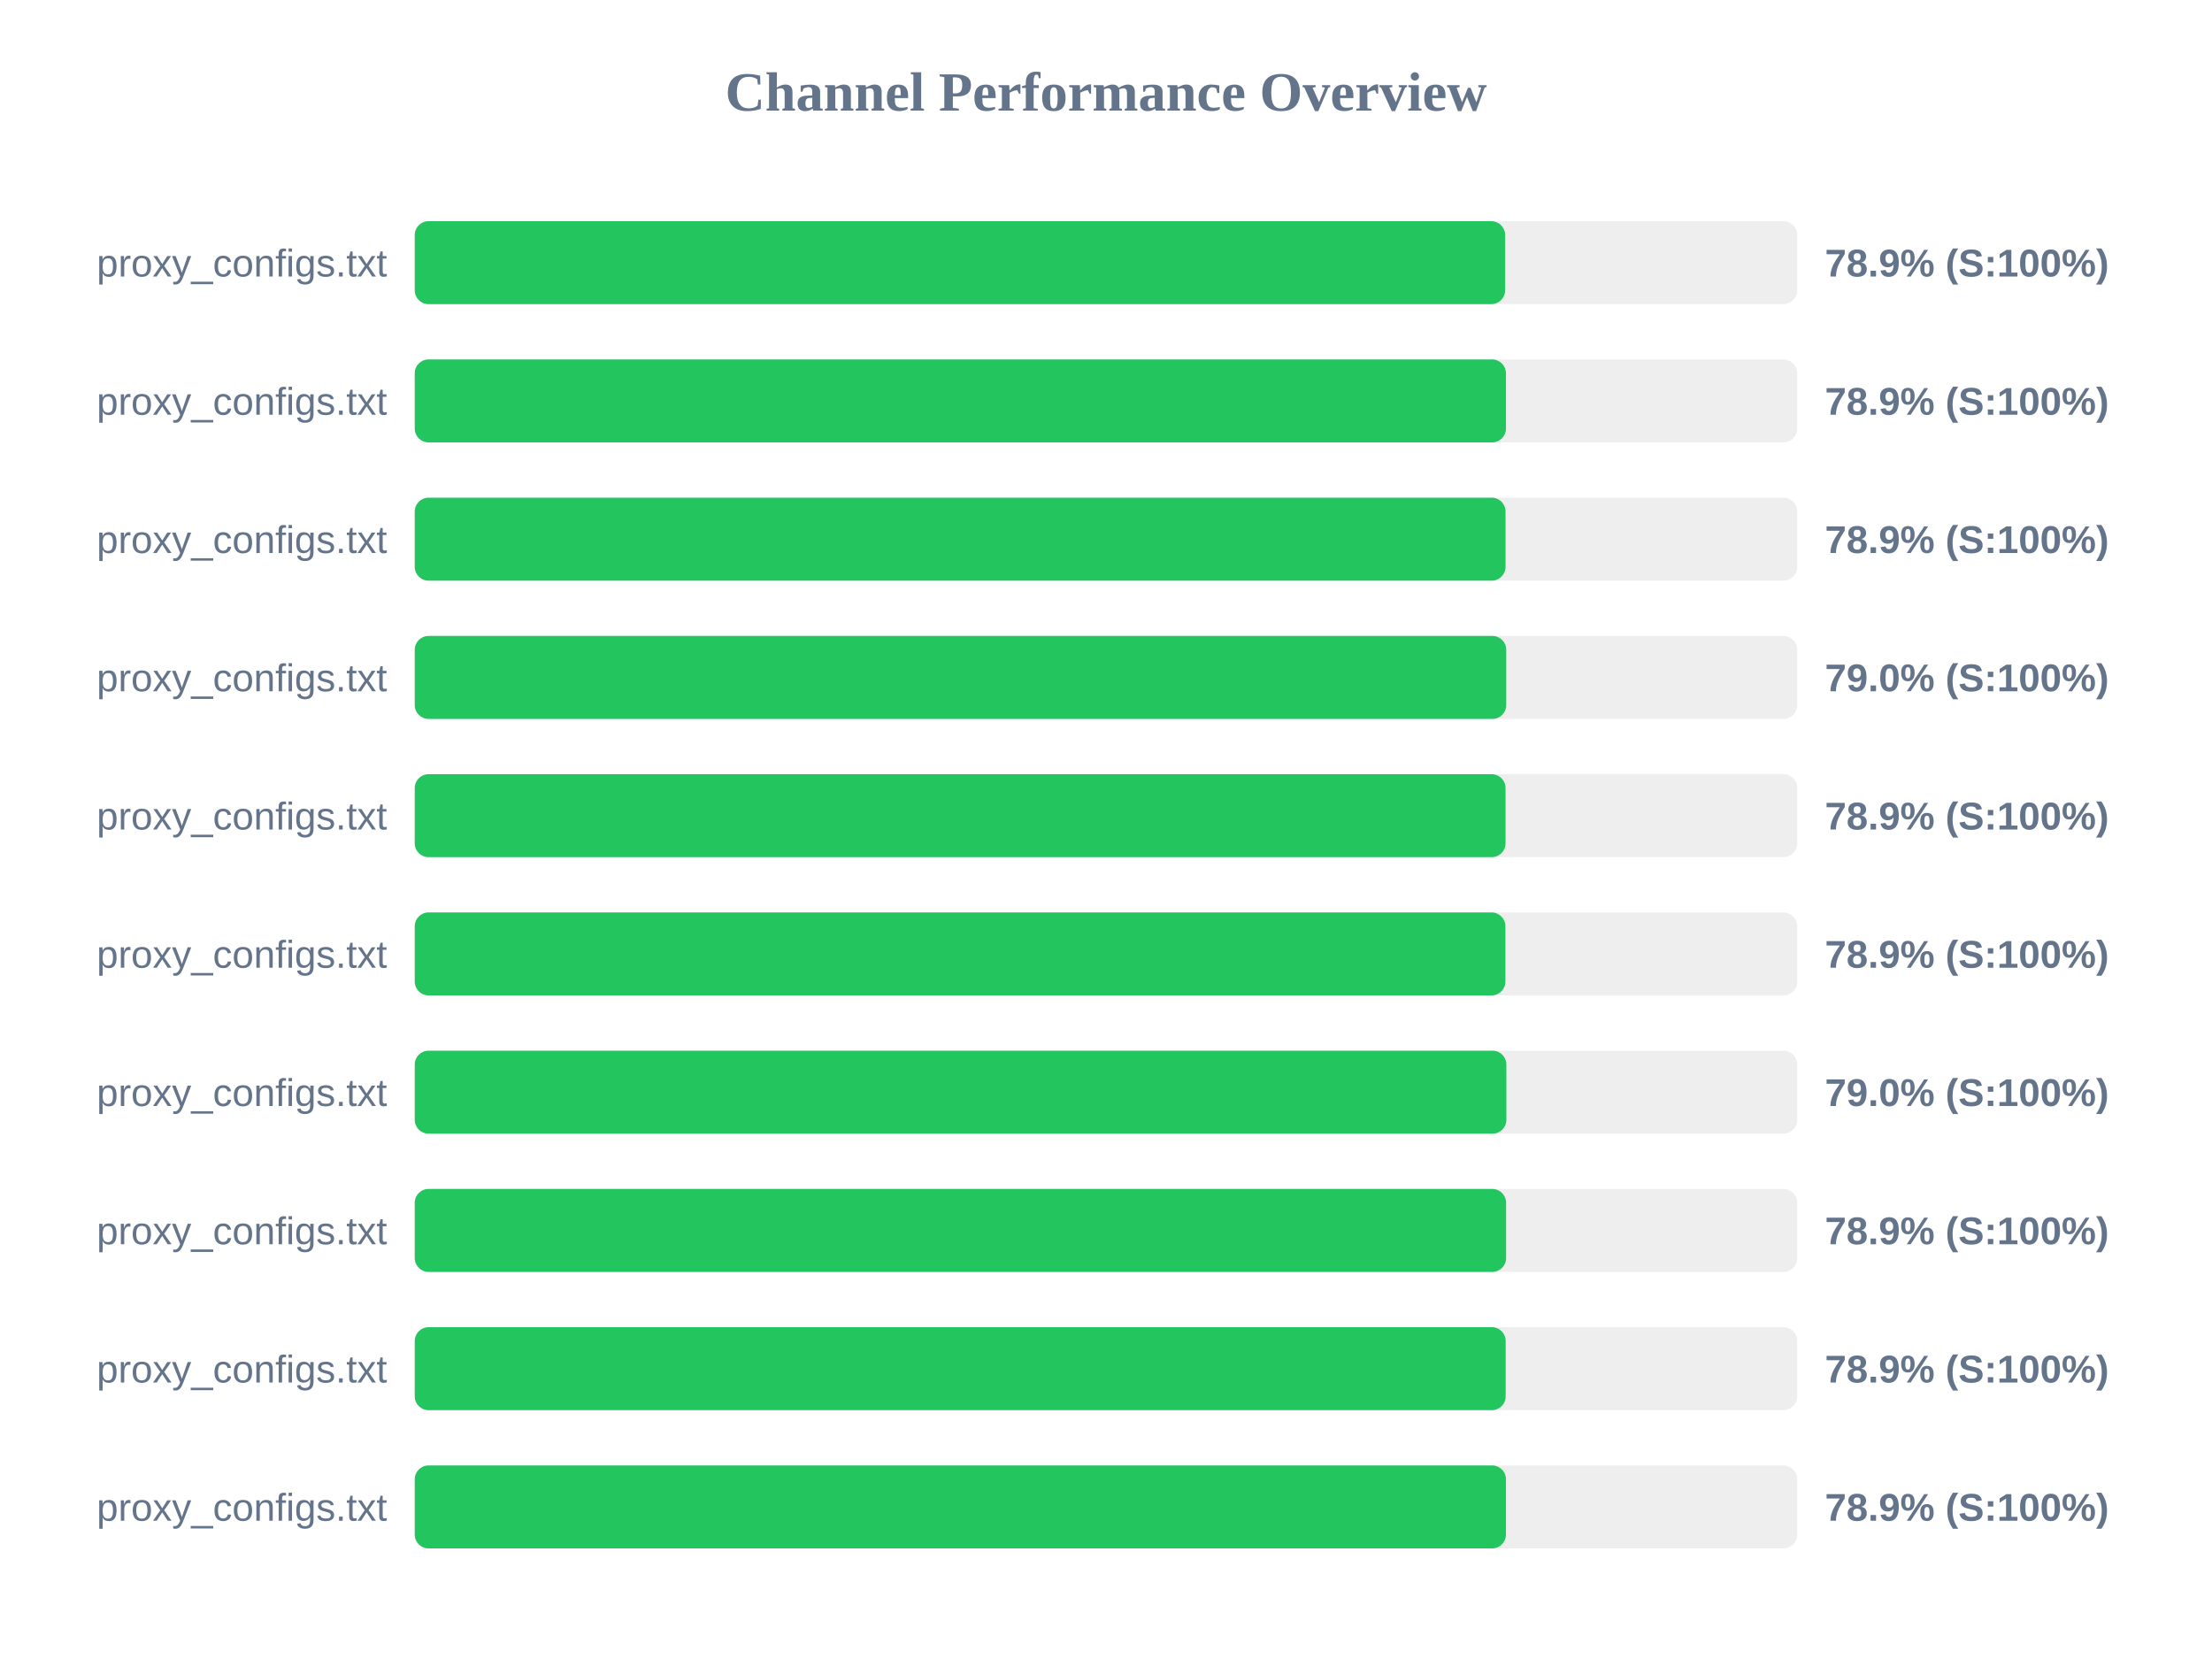
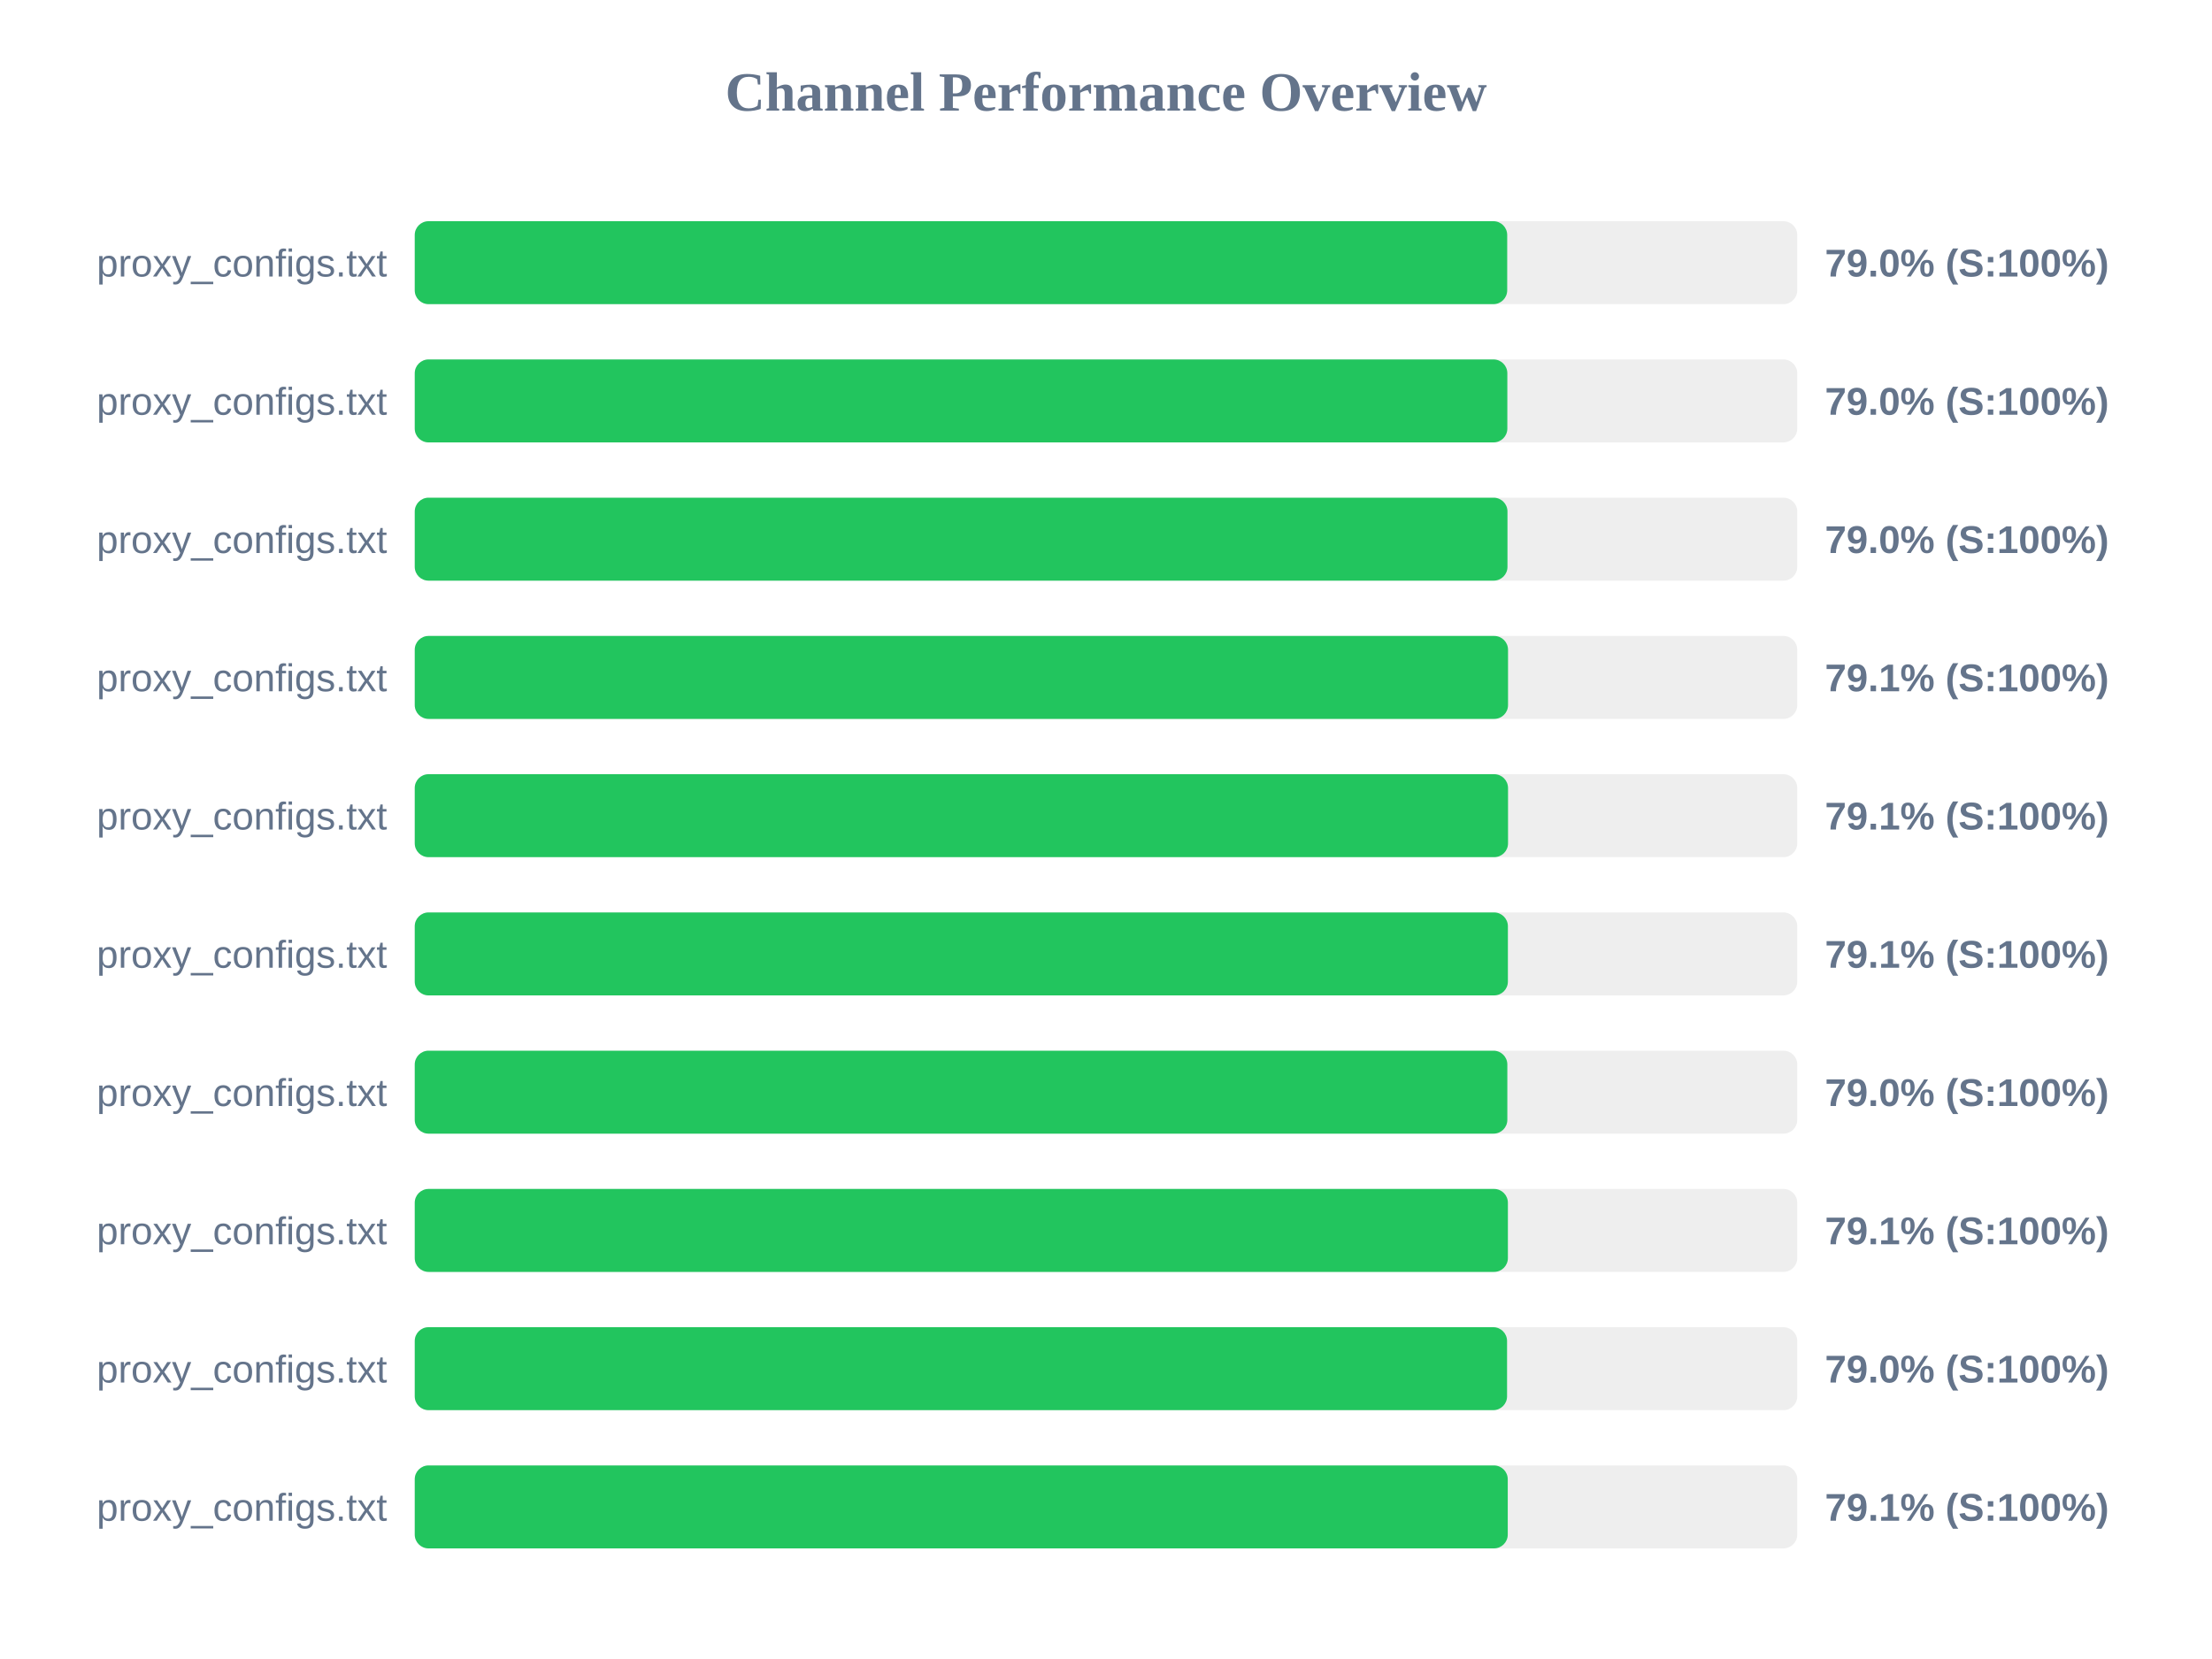
<svg xmlns="http://www.w3.org/2000/svg" width="800" height="600" version="1.1">
  <style>
        .row { font: 14px Arial; fill: #64748b; }
        .score { font: bold 14px Arial; fill: #64748b; }
    </style>
  <text x="400" y="40" text-anchor="middle" font-size="20px" font-weight="bold" fill="#64748b">Channel Performance Overview</text>
  <rect x="150" y="80" width="500" height="30" fill="#eee" rx="5" />
-   <rect x="150" y="80" width="394.35" height="30" fill="#22c55e" rx="5" />
+   <rect x="150" y="80" width="395.1" height="30" fill="#22c55e" rx="5" />
  <text x="140" y="100" text-anchor="end" class="row">proxy_configs.txt</text>
-   <text x="660" y="100" text-anchor="start" class="score">78.9% (S:100%)</text>
+   <text x="660" y="100" text-anchor="start" class="score">79.0% (S:100%)</text>
  <rect x="150" y="130" width="500" height="30" fill="#eee" rx="5" />
-   <rect x="150" y="130" width="394.65" height="30" fill="#22c55e" rx="5" />
+   <rect x="150" y="130" width="395.15" height="30" fill="#22c55e" rx="5" />
  <text x="140" y="150" text-anchor="end" class="row">proxy_configs.txt</text>
-   <text x="660" y="150" text-anchor="start" class="score">78.9% (S:100%)</text>
+   <text x="660" y="150" text-anchor="start" class="score">79.0% (S:100%)</text>
  <rect x="150" y="180" width="500" height="30" fill="#eee" rx="5" />
-   <rect x="150" y="180" width="394.5" height="30" fill="#22c55e" rx="5" />
+   <rect x="150" y="180" width="395.2" height="30" fill="#22c55e" rx="5" />
  <text x="140" y="200" text-anchor="end" class="row">proxy_configs.txt</text>
-   <text x="660" y="200" text-anchor="start" class="score">78.9% (S:100%)</text>
+   <text x="660" y="200" text-anchor="start" class="score">79.0% (S:100%)</text>
  <rect x="150" y="230" width="500" height="30" fill="#eee" rx="5" />
-   <rect x="150" y="230" width="394.75" height="30" fill="#22c55e" rx="5" />
+   <rect x="150" y="230" width="395.4" height="30" fill="#22c55e" rx="5" />
  <text x="140" y="250" text-anchor="end" class="row">proxy_configs.txt</text>
-   <text x="660" y="250" text-anchor="start" class="score">79.0% (S:100%)</text>
+   <text x="660" y="250" text-anchor="start" class="score">79.1% (S:100%)</text>
  <rect x="150" y="280" width="500" height="30" fill="#eee" rx="5" />
-   <rect x="150" y="280" width="394.5" height="30" fill="#22c55e" rx="5" />
+   <rect x="150" y="280" width="395.4" height="30" fill="#22c55e" rx="5" />
  <text x="140" y="300" text-anchor="end" class="row">proxy_configs.txt</text>
-   <text x="660" y="300" text-anchor="start" class="score">78.9% (S:100%)</text>
+   <text x="660" y="300" text-anchor="start" class="score">79.1% (S:100%)</text>
  <rect x="150" y="330" width="500" height="30" fill="#eee" rx="5" />
-   <rect x="150" y="330" width="394.45" height="30" fill="#22c55e" rx="5" />
+   <rect x="150" y="330" width="395.35" height="30" fill="#22c55e" rx="5" />
  <text x="140" y="350" text-anchor="end" class="row">proxy_configs.txt</text>
-   <text x="660" y="350" text-anchor="start" class="score">78.9% (S:100%)</text>
+   <text x="660" y="350" text-anchor="start" class="score">79.1% (S:100%)</text>
  <rect x="150" y="380" width="500" height="30" fill="#eee" rx="5" />
-   <rect x="150" y="380" width="394.8" height="30" fill="#22c55e" rx="5" />
+   <rect x="150" y="380" width="395.15" height="30" fill="#22c55e" rx="5" />
  <text x="140" y="400" text-anchor="end" class="row">proxy_configs.txt</text>
  <text x="660" y="400" text-anchor="start" class="score">79.0% (S:100%)</text>
  <rect x="150" y="430" width="500" height="30" fill="#eee" rx="5" />
-   <rect x="150" y="430" width="394.7" height="30" fill="#22c55e" rx="5" />
+   <rect x="150" y="430" width="395.35" height="30" fill="#22c55e" rx="5" />
  <text x="140" y="450" text-anchor="end" class="row">proxy_configs.txt</text>
-   <text x="660" y="450" text-anchor="start" class="score">78.9% (S:100%)</text>
+   <text x="660" y="450" text-anchor="start" class="score">79.1% (S:100%)</text>
  <rect x="150" y="480" width="500" height="30" fill="#eee" rx="5" />
-   <rect x="150" y="480" width="394.55" height="30" fill="#22c55e" rx="5" />
+   <rect x="150" y="480" width="395.05" height="30" fill="#22c55e" rx="5" />
  <text x="140" y="500" text-anchor="end" class="row">proxy_configs.txt</text>
-   <text x="660" y="500" text-anchor="start" class="score">78.9% (S:100%)</text>
+   <text x="660" y="500" text-anchor="start" class="score">79.0% (S:100%)</text>
  <rect x="150" y="530" width="500" height="30" fill="#eee" rx="5" />
-   <rect x="150" y="530" width="394.65" height="30" fill="#22c55e" rx="5" />
+   <rect x="150" y="530" width="395.3" height="30" fill="#22c55e" rx="5" />
  <text x="140" y="550" text-anchor="end" class="row">proxy_configs.txt</text>
-   <text x="660" y="550" text-anchor="start" class="score">78.9% (S:100%)</text>
+   <text x="660" y="550" text-anchor="start" class="score">79.1% (S:100%)</text>
</svg>
